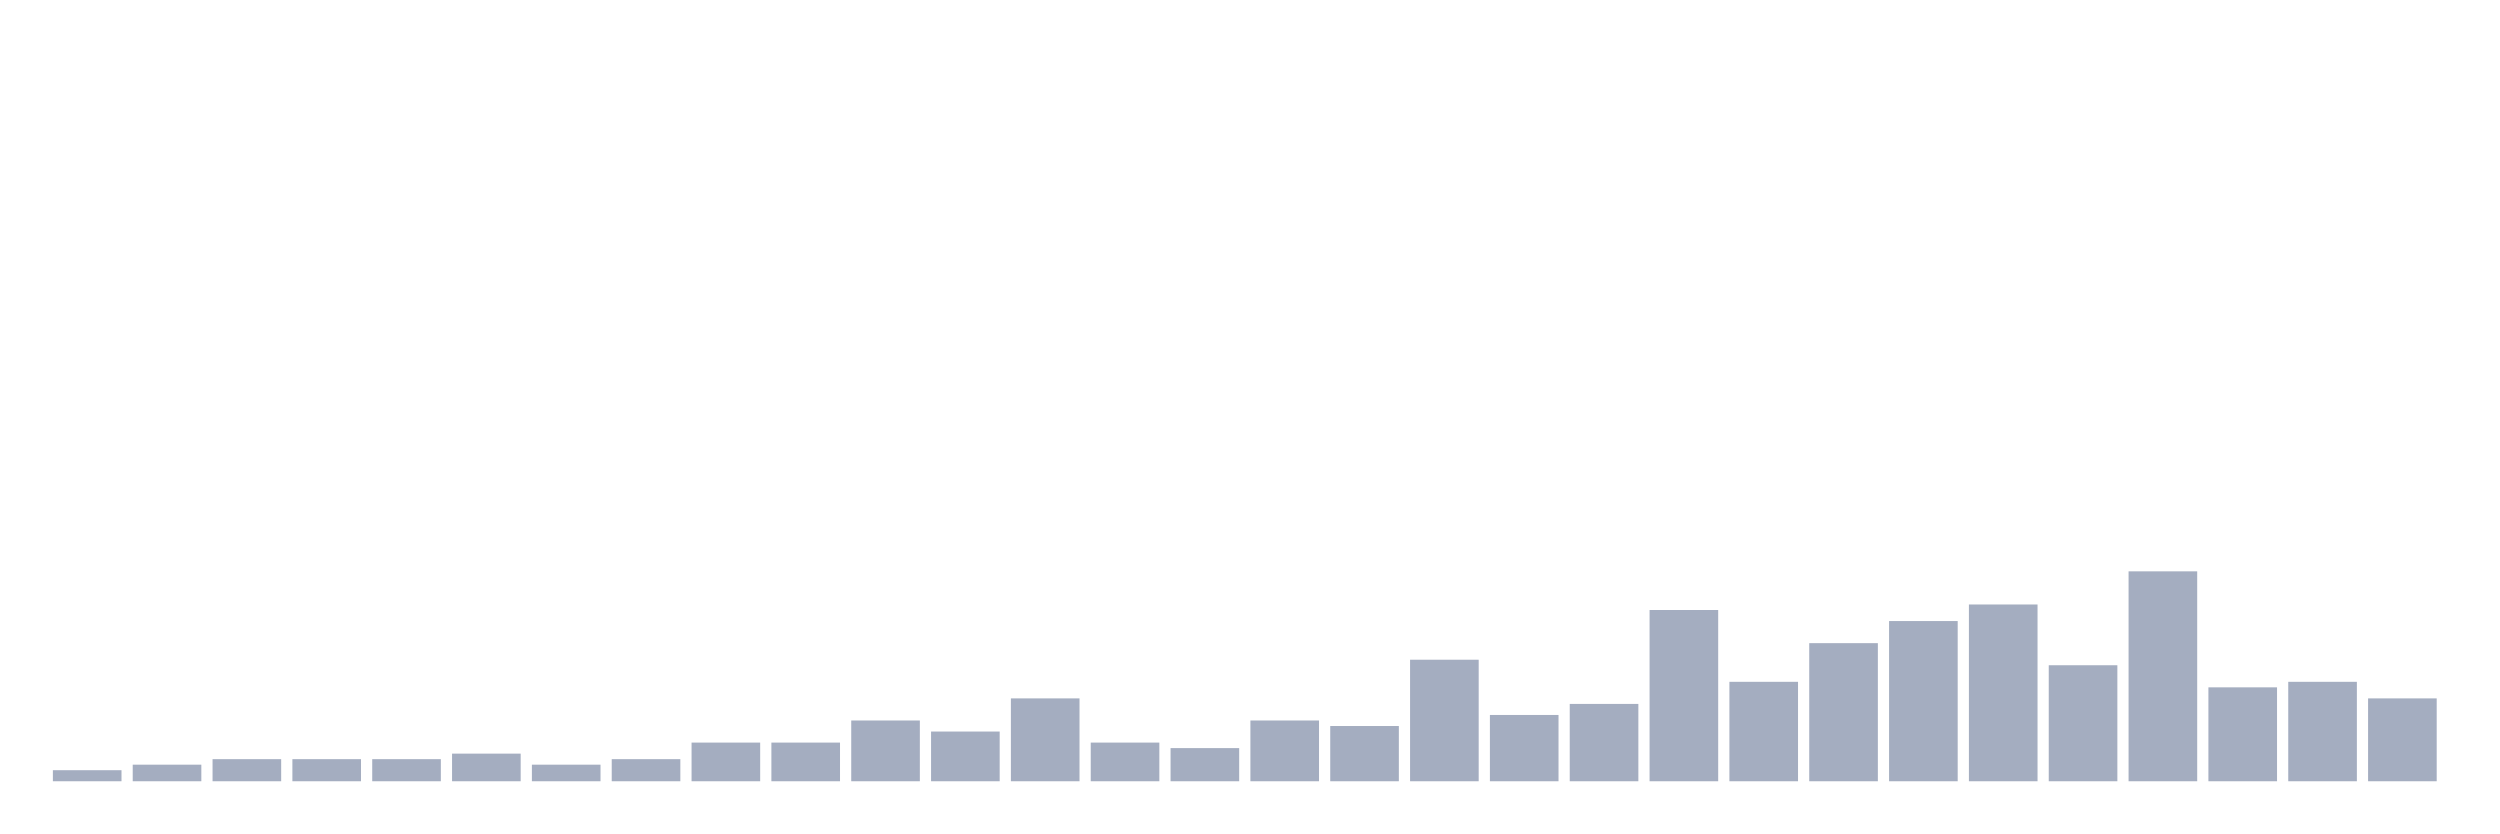
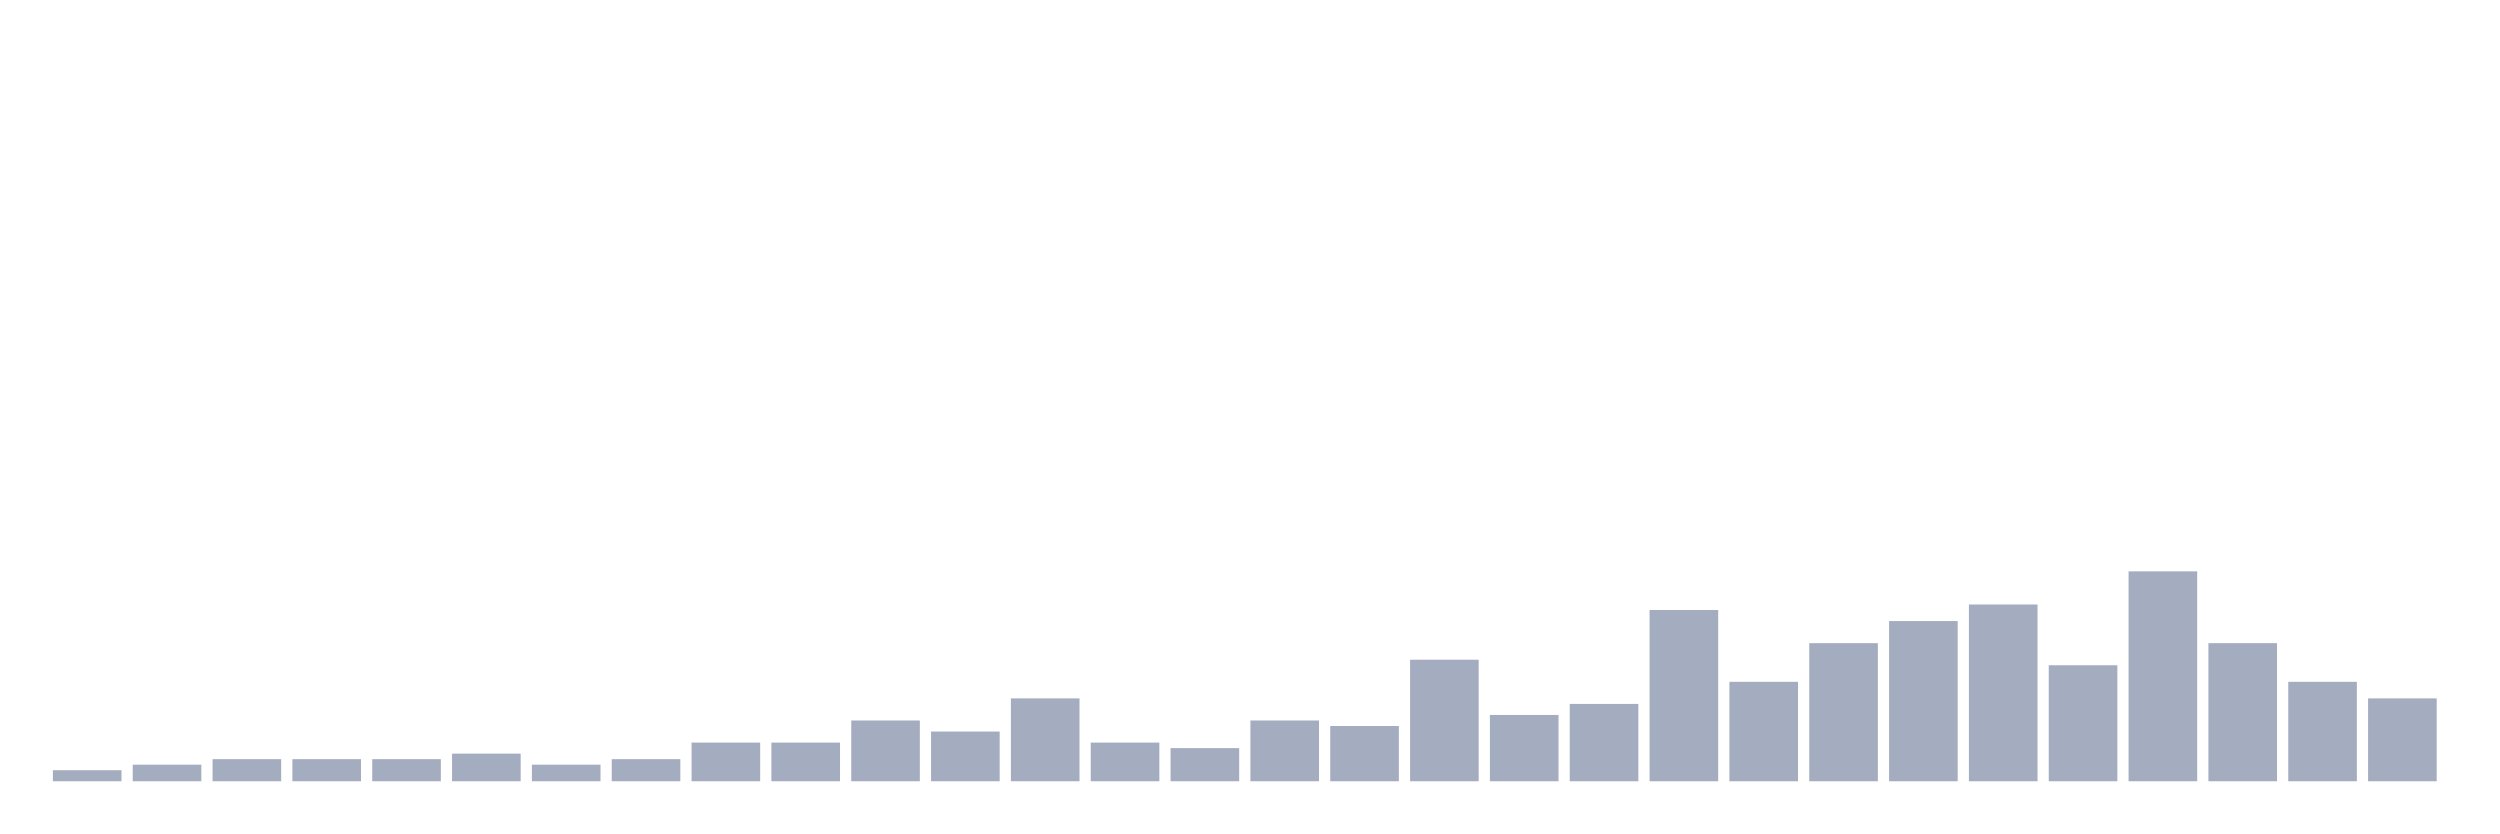
<svg xmlns="http://www.w3.org/2000/svg" viewBox="0 0 480 160">
  <g transform="translate(10,10)">
    <rect class="bar" x="0.153" width="13.175" y="137.879" height="2.121" fill="rgb(164,173,192)" />
    <rect class="bar" x="15.482" width="13.175" y="136.818" height="3.182" fill="rgb(164,173,192)" />
    <rect class="bar" x="30.81" width="13.175" y="135.758" height="4.242" fill="rgb(164,173,192)" />
    <rect class="bar" x="46.138" width="13.175" y="135.758" height="4.242" fill="rgb(164,173,192)" />
    <rect class="bar" x="61.466" width="13.175" y="135.758" height="4.242" fill="rgb(164,173,192)" />
    <rect class="bar" x="76.794" width="13.175" y="134.697" height="5.303" fill="rgb(164,173,192)" />
    <rect class="bar" x="92.123" width="13.175" y="136.818" height="3.182" fill="rgb(164,173,192)" />
    <rect class="bar" x="107.451" width="13.175" y="135.758" height="4.242" fill="rgb(164,173,192)" />
    <rect class="bar" x="122.779" width="13.175" y="132.576" height="7.424" fill="rgb(164,173,192)" />
    <rect class="bar" x="138.107" width="13.175" y="132.576" height="7.424" fill="rgb(164,173,192)" />
    <rect class="bar" x="153.436" width="13.175" y="128.333" height="11.667" fill="rgb(164,173,192)" />
    <rect class="bar" x="168.764" width="13.175" y="130.455" height="9.545" fill="rgb(164,173,192)" />
    <rect class="bar" x="184.092" width="13.175" y="124.091" height="15.909" fill="rgb(164,173,192)" />
    <rect class="bar" x="199.42" width="13.175" y="132.576" height="7.424" fill="rgb(164,173,192)" />
    <rect class="bar" x="214.748" width="13.175" y="133.636" height="6.364" fill="rgb(164,173,192)" />
    <rect class="bar" x="230.077" width="13.175" y="128.333" height="11.667" fill="rgb(164,173,192)" />
    <rect class="bar" x="245.405" width="13.175" y="129.394" height="10.606" fill="rgb(164,173,192)" />
    <rect class="bar" x="260.733" width="13.175" y="116.667" height="23.333" fill="rgb(164,173,192)" />
    <rect class="bar" x="276.061" width="13.175" y="127.273" height="12.727" fill="rgb(164,173,192)" />
    <rect class="bar" x="291.39" width="13.175" y="125.152" height="14.848" fill="rgb(164,173,192)" />
    <rect class="bar" x="306.718" width="13.175" y="107.121" height="32.879" fill="rgb(164,173,192)" />
    <rect class="bar" x="322.046" width="13.175" y="120.909" height="19.091" fill="rgb(164,173,192)" />
    <rect class="bar" x="337.374" width="13.175" y="113.485" height="26.515" fill="rgb(164,173,192)" />
    <rect class="bar" x="352.702" width="13.175" y="109.242" height="30.758" fill="rgb(164,173,192)" />
    <rect class="bar" x="368.031" width="13.175" y="106.061" height="33.939" fill="rgb(164,173,192)" />
    <rect class="bar" x="383.359" width="13.175" y="117.727" height="22.273" fill="rgb(164,173,192)" />
    <rect class="bar" x="398.687" width="13.175" y="99.697" height="40.303" fill="rgb(164,173,192)" />
-     <rect class="bar" x="414.015" width="13.175" y="121.97" height="18.03" fill="rgb(164,173,192)" />
+     <rect class="bar" x="414.015" width="13.175" y="113.485" height="26.515" fill="rgb(164,173,192)" />
    <rect class="bar" x="429.344" width="13.175" y="120.909" height="19.091" fill="rgb(164,173,192)" />
    <rect class="bar" x="444.672" width="13.175" y="124.091" height="15.909" fill="rgb(164,173,192)" />
  </g>
</svg>
